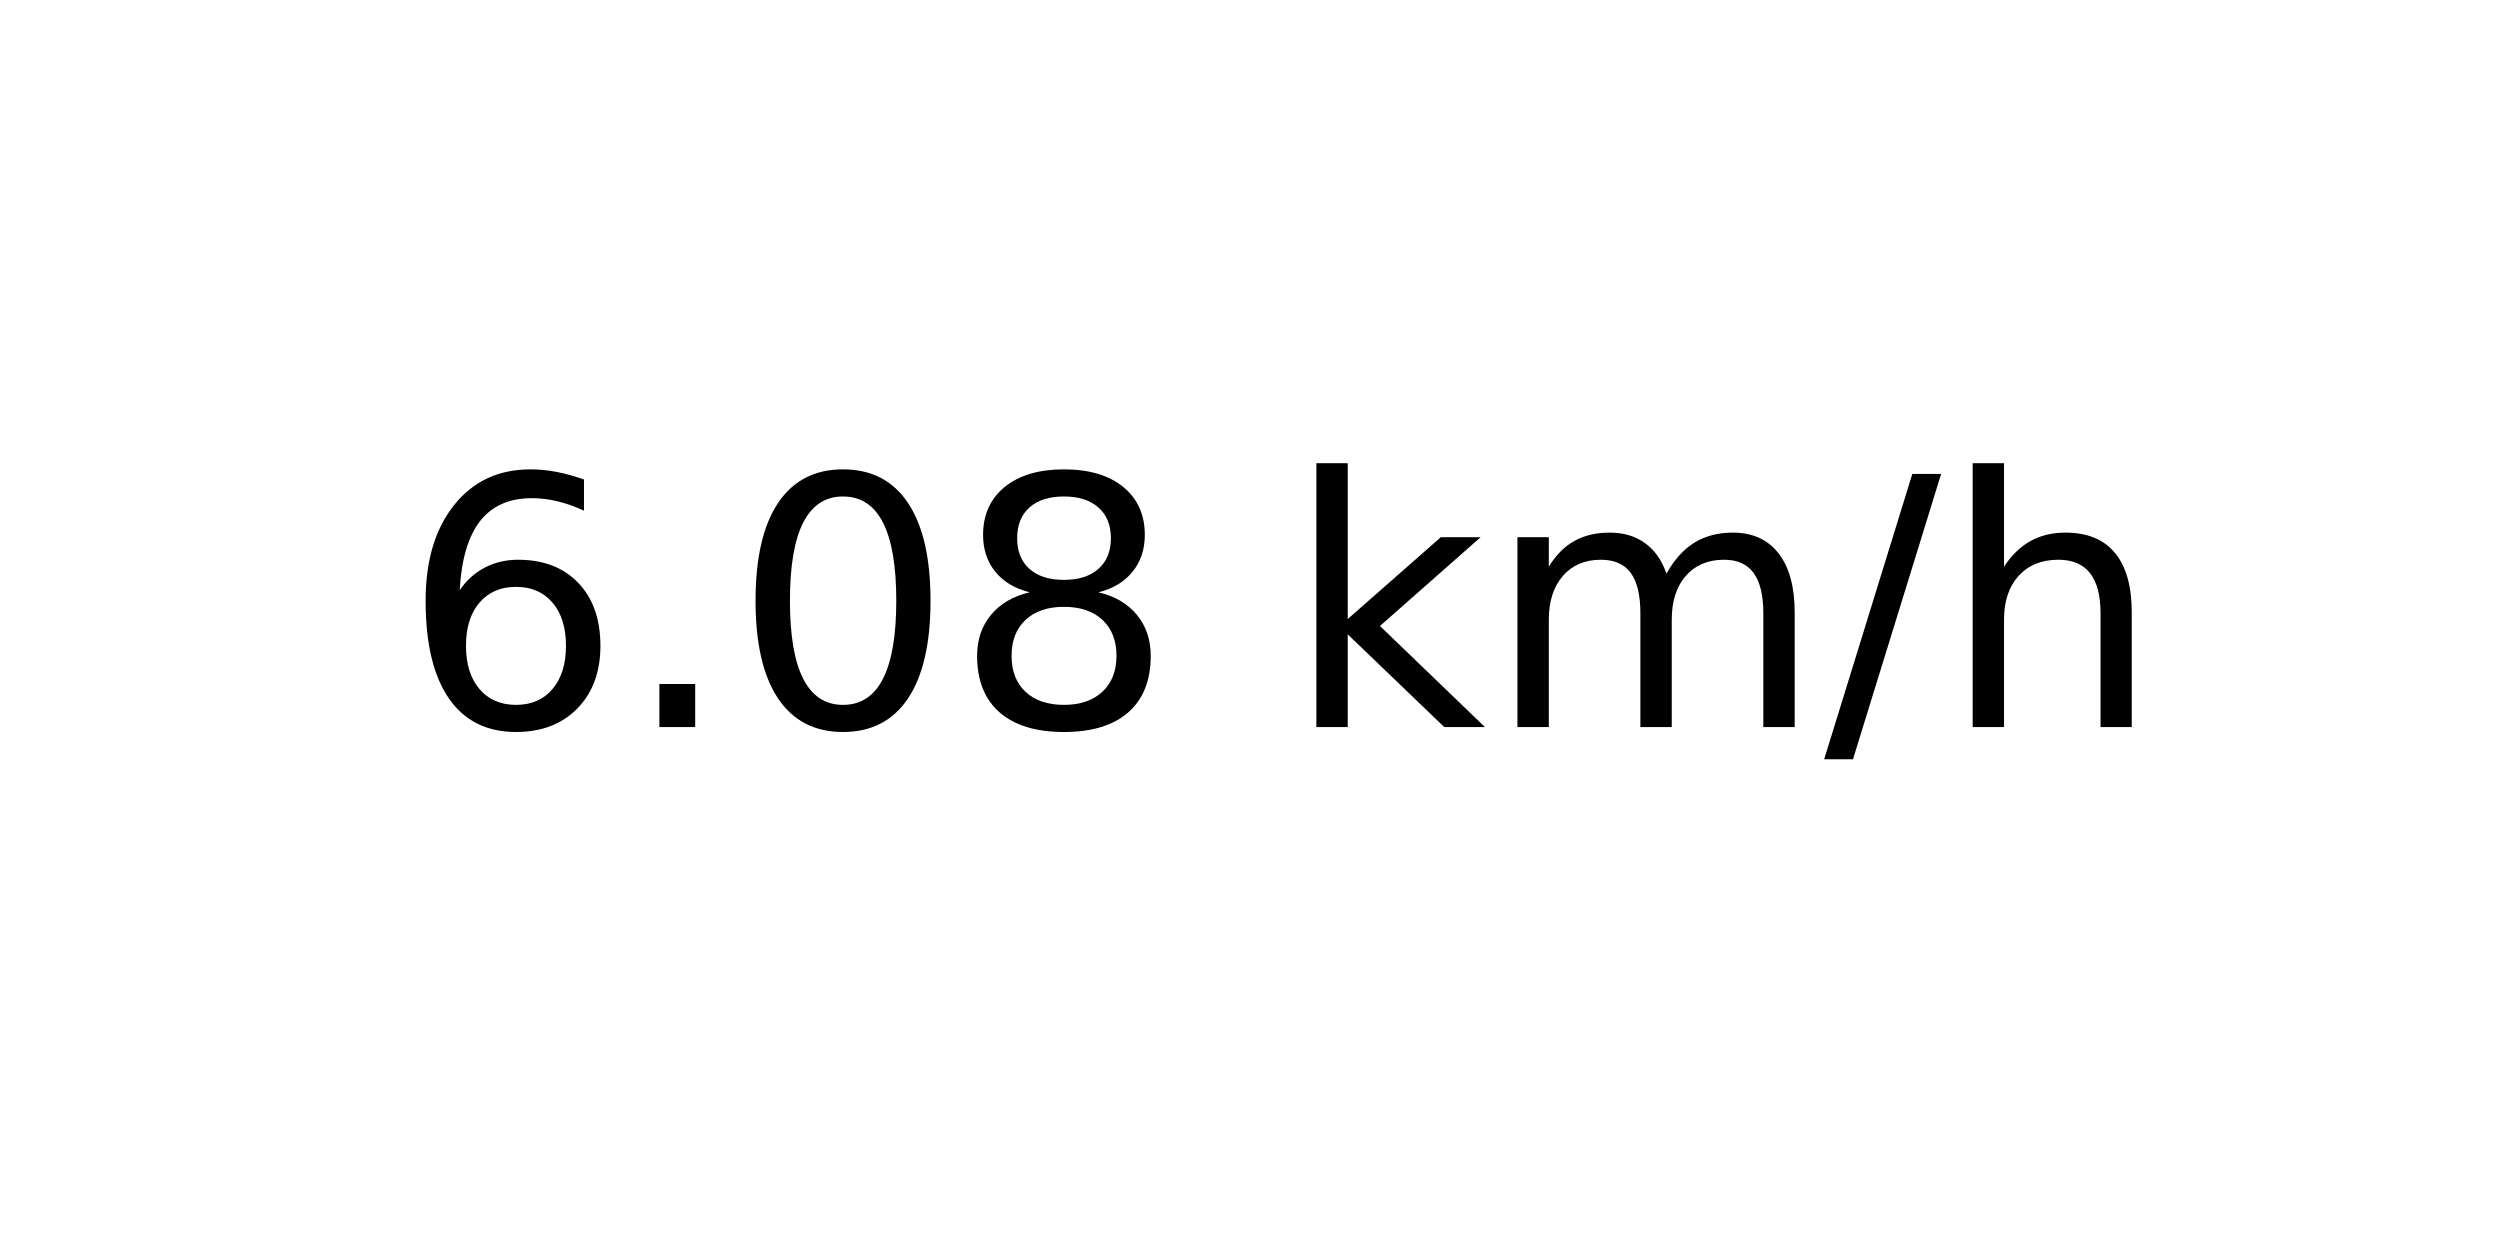
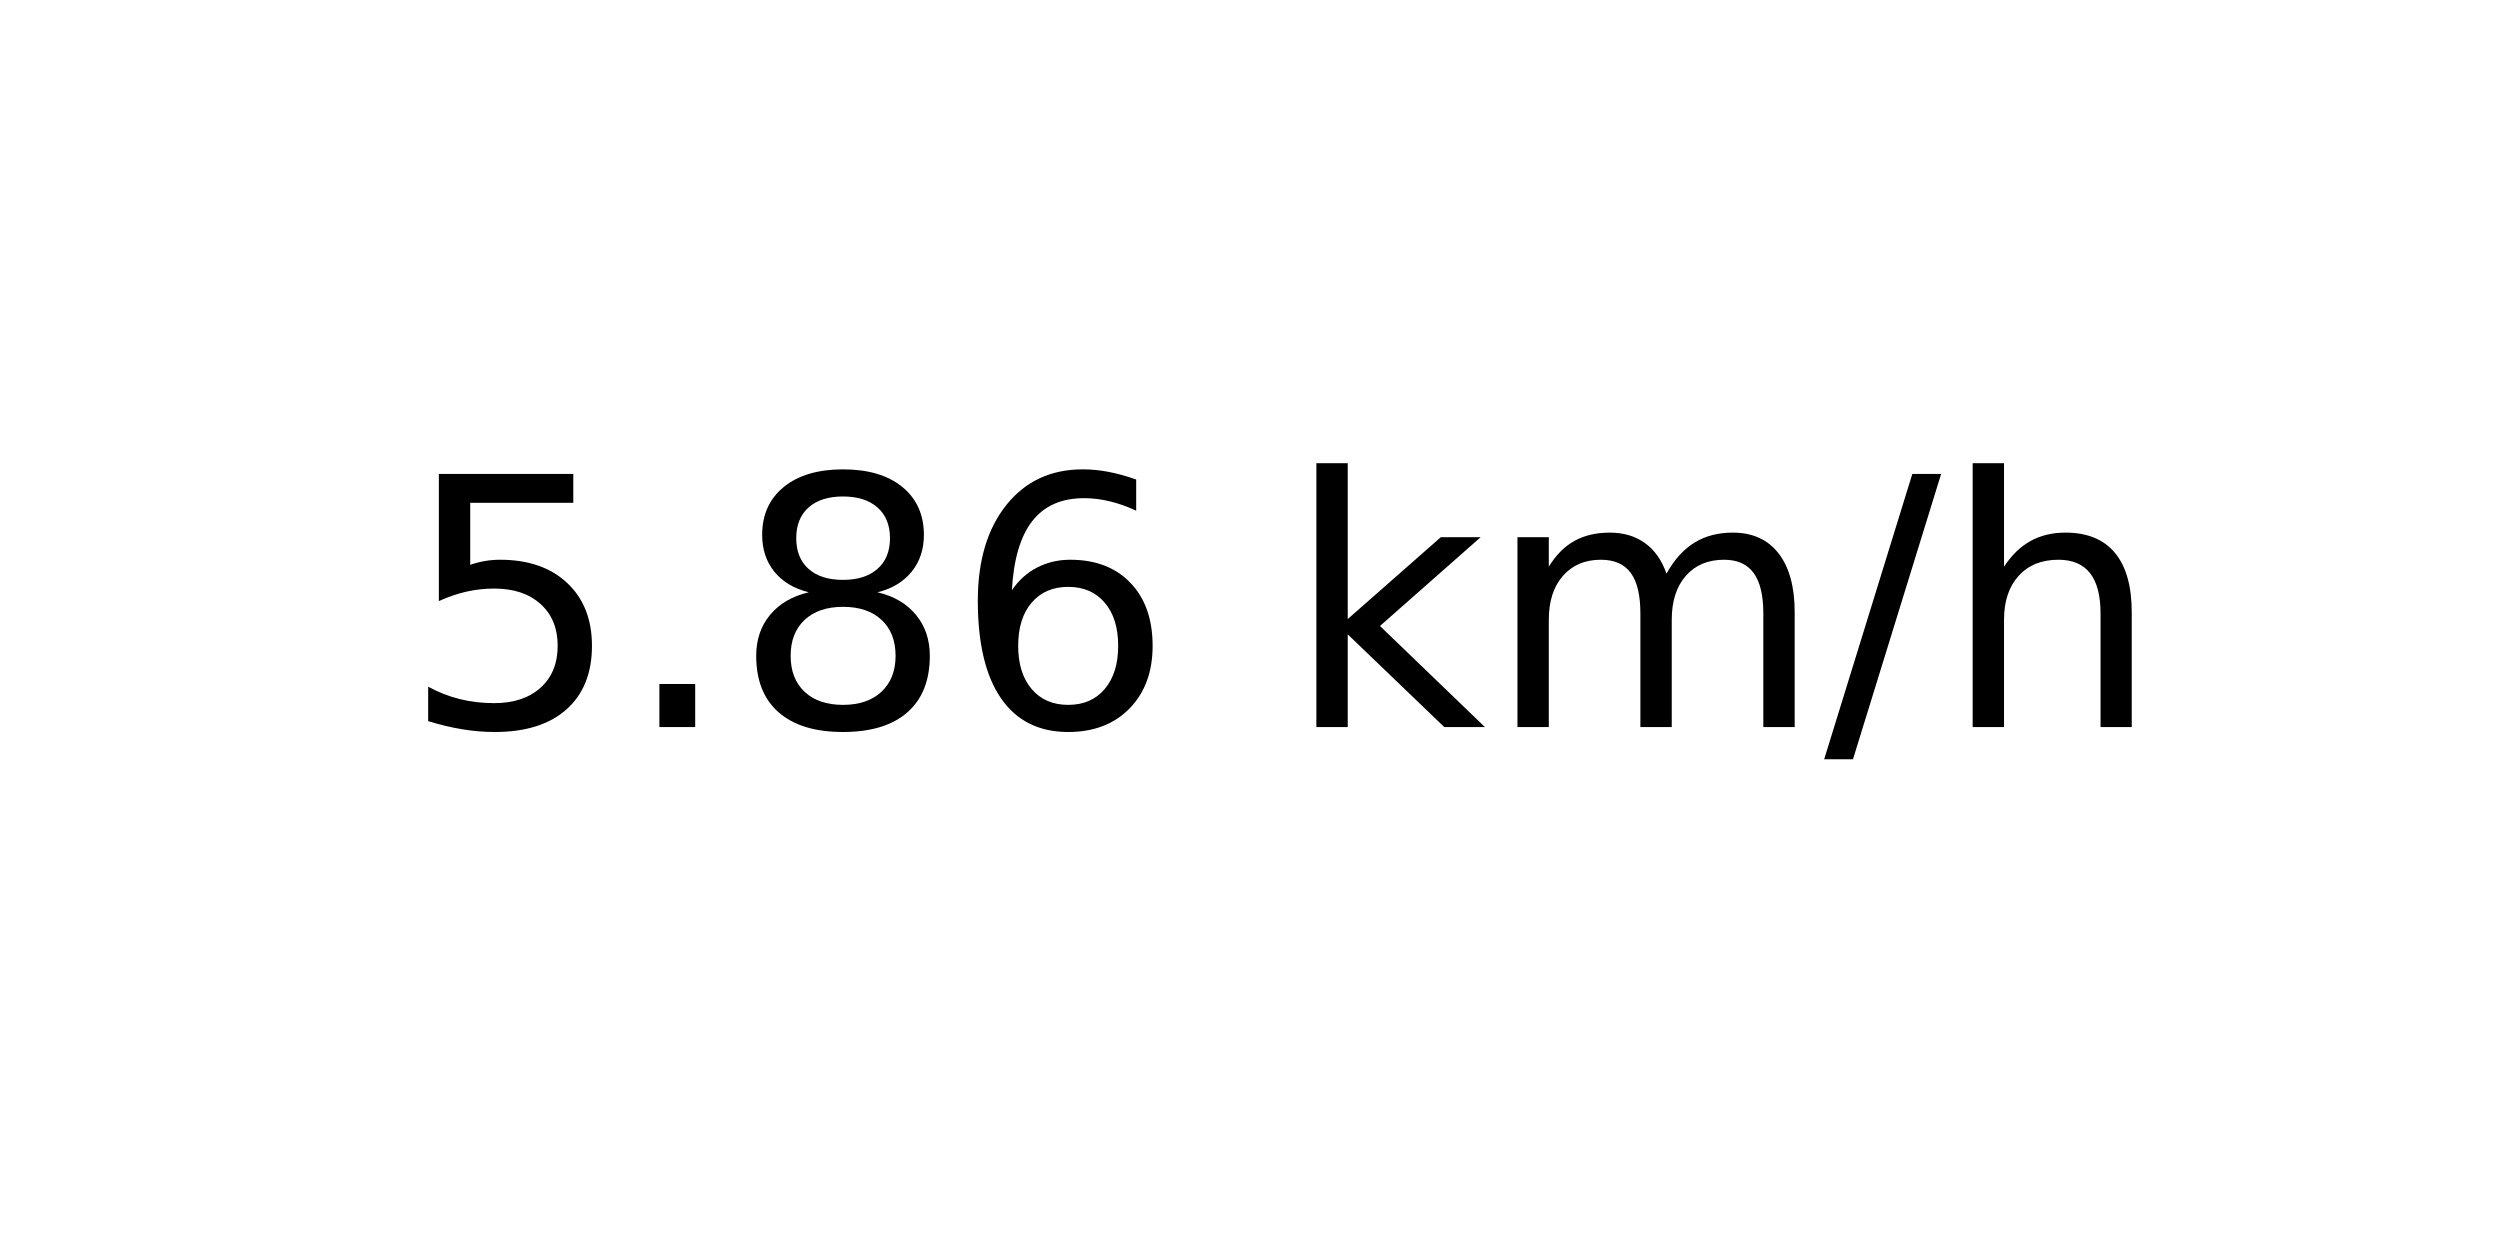
<svg xmlns="http://www.w3.org/2000/svg" xmlns:xlink="http://www.w3.org/1999/xlink" width="72pt" height="36pt" viewBox="0 0 72 36" version="1.1">
  <defs>
    <style type="text/css">*{stroke-linejoin: round; stroke-linecap: butt}</style>
  </defs>
  <g id="figure_1">
    <g id="axes_1">
      <g id="text_1">
        <g transform="translate(11.55937 20.93937) scale(0.1 -0.1)">
          <defs>
+             <path id="DejaVuSans-35" d="M 691 4666  L 3169 4666  L 3169 4134  L 1269 4134  L 1269 2991  Q 1406 3038 1543 3061  Q 1681 3084 1819 3084  Q 2600 3084 3056 2656  Q 3513 2228 3513 1497  Q 3513 744 3044 326  Q 2575 -91 1722 -91  Q 1428 -91 1123 -41  Q 819 9 494 109  L 494 744  Q 775 591 1075 516  Q 1375 441 1709 441  Q 2250 441 2565 725  Q 2881 1009 2881 1497  Q 2881 1984 2565 2268  Q 2250 2553 1709 2553  Q 1456 2553 1204 2497  Q 953 2441 691 2322  L 691 4666  z " transform="scale(0.015625)" />
+             <path id="DejaVuSans-2e" d="M 684 794  L 1344 794  L 1344 0  L 684 0  L 684 794  z " transform="scale(0.015625)" />
+             <path id="DejaVuSans-38" d="M 2034 2216  Q 1584 2216 1326 1975  Q 1069 1734 1069 1313  Q 1069 891 1326 650  Q 1584 409 2034 409  Q 2484 409 2743 651  Q 3003 894 3003 1313  Q 3003 1734 2745 1975  Q 2488 2216 2034 2216  z M 1403 2484  Q 997 2584 770 2862  Q 544 3141 544 3541  Q 544 4100 942 4425  Q 1341 4750 2034 4750  Q 2731 4750 3128 4425  Q 3525 4100 3525 3541  Q 3525 3141 3298 2862  Q 3072 2584 2669 2484  Q 3125 2378 3379 2068  Q 3634 1759 3634 1313  Q 3634 634 3220 271  Q 2806 -91 2034 -91  Q 1263 -91 848 271  Q 434 634 434 1313  Q 434 1759 690 2068  Q 947 2378 1403 2484  z M 1172 3481  Q 1172 3119 1398 2916  Q 1625 2713 2034 2713  Q 2441 2713 2670 2916  Q 2900 3119 2900 3481  Q 2900 3844 2670 4047  Q 2441 4250 2034 4250  Q 1625 4250 1398 4047  Q 1172 3844 1172 3481  z " transform="scale(0.015625)" />
            <path id="DejaVuSans-36" d="M 2113 2584  Q 1688 2584 1439 2293  Q 1191 2003 1191 1497  Q 1191 994 1439 701  Q 1688 409 2113 409  Q 2538 409 2786 701  Q 3034 994 3034 1497  Q 3034 2003 2786 2293  Q 2538 2584 2113 2584  z M 3366 4563  L 3366 3988  Q 3128 4100 2886 4159  Q 2644 4219 2406 4219  Q 1781 4219 1451 3797  Q 1122 3375 1075 2522  Q 1259 2794 1537 2939  Q 1816 3084 2150 3084  Q 2853 3084 3261 2657  Q 3669 2231 3669 1497  Q 3669 778 3244 343  Q 2819 -91 2113 -91  Q 1303 -91 875 529  Q 447 1150 447 2328  Q 447 3434 972 4092  Q 1497 4750 2381 4750  Q 2619 4750 2861 4703  Q 3103 4656 3366 4563  z " transform="scale(0.015625)" />
-             <path id="DejaVuSans-2e" d="M 684 794  L 1344 794  L 1344 0  L 684 0  L 684 794  z " transform="scale(0.015625)" />
-             <path id="DejaVuSans-30" d="M 2034 4250  Q 1547 4250 1301 3770  Q 1056 3291 1056 2328  Q 1056 1369 1301 889  Q 1547 409 2034 409  Q 2525 409 2770 889  Q 3016 1369 3016 2328  Q 3016 3291 2770 3770  Q 2525 4250 2034 4250  z M 2034 4750  Q 2819 4750 3233 4129  Q 3647 3509 3647 2328  Q 3647 1150 3233 529  Q 2819 -91 2034 -91  Q 1250 -91 836 529  Q 422 1150 422 2328  Q 422 3509 836 4129  Q 1250 4750 2034 4750  z " transform="scale(0.015625)" />
-             <path id="DejaVuSans-38" d="M 2034 2216  Q 1584 2216 1326 1975  Q 1069 1734 1069 1313  Q 1069 891 1326 650  Q 1584 409 2034 409  Q 2484 409 2743 651  Q 3003 894 3003 1313  Q 3003 1734 2745 1975  Q 2488 2216 2034 2216  z M 1403 2484  Q 997 2584 770 2862  Q 544 3141 544 3541  Q 544 4100 942 4425  Q 1341 4750 2034 4750  Q 2731 4750 3128 4425  Q 3525 4100 3525 3541  Q 3525 3141 3298 2862  Q 3072 2584 2669 2484  Q 3125 2378 3379 2068  Q 3634 1759 3634 1313  Q 3634 634 3220 271  Q 2806 -91 2034 -91  Q 1263 -91 848 271  Q 434 634 434 1313  Q 434 1759 690 2068  Q 947 2378 1403 2484  z M 1172 3481  Q 1172 3119 1398 2916  Q 1625 2713 2034 2713  Q 2441 2713 2670 2916  Q 2900 3119 2900 3481  Q 2900 3844 2670 4047  Q 2441 4250 2034 4250  Q 1625 4250 1398 4047  Q 1172 3844 1172 3481  z " transform="scale(0.015625)" />
            <path id="DejaVuSans-20" transform="scale(0.015625)" />
            <path id="DejaVuSans-6b" d="M 581 4863  L 1159 4863  L 1159 1991  L 2875 3500  L 3609 3500  L 1753 1863  L 3688 0  L 2938 0  L 1159 1709  L 1159 0  L 581 0  L 581 4863  z " transform="scale(0.015625)" />
            <path id="DejaVuSans-6d" d="M 3328 2828  Q 3544 3216 3844 3400  Q 4144 3584 4550 3584  Q 5097 3584 5394 3201  Q 5691 2819 5691 2113  L 5691 0  L 5113 0  L 5113 2094  Q 5113 2597 4934 2840  Q 4756 3084 4391 3084  Q 3944 3084 3684 2787  Q 3425 2491 3425 1978  L 3425 0  L 2847 0  L 2847 2094  Q 2847 2600 2669 2842  Q 2491 3084 2119 3084  Q 1678 3084 1418 2786  Q 1159 2488 1159 1978  L 1159 0  L 581 0  L 581 3500  L 1159 3500  L 1159 2956  Q 1356 3278 1631 3431  Q 1906 3584 2284 3584  Q 2666 3584 2933 3390  Q 3200 3197 3328 2828  z " transform="scale(0.015625)" />
            <path id="DejaVuSans-2f" d="M 1625 4666  L 2156 4666  L 531 -594  L 0 -594  L 1625 4666  z " transform="scale(0.015625)" />
            <path id="DejaVuSans-68" d="M 3513 2113  L 3513 0  L 2938 0  L 2938 2094  Q 2938 2591 2744 2837  Q 2550 3084 2163 3084  Q 1697 3084 1428 2787  Q 1159 2491 1159 1978  L 1159 0  L 581 0  L 581 4863  L 1159 4863  L 1159 2956  Q 1366 3272 1645 3428  Q 1925 3584 2291 3584  Q 2894 3584 3203 3211  Q 3513 2838 3513 2113  z " transform="scale(0.015625)" />
          </defs>
-           <use xlink:href="#DejaVuSans-36" />
+           <use xlink:href="#DejaVuSans-35" />
          <use xlink:href="#DejaVuSans-2e" x="63.623" />
-           <use xlink:href="#DejaVuSans-30" x="95.41" />
-           <use xlink:href="#DejaVuSans-38" x="159.033" />
+           <use xlink:href="#DejaVuSans-38" x="95.41" />
+           <use xlink:href="#DejaVuSans-36" x="159.033" />
          <use xlink:href="#DejaVuSans-20" x="222.656" />
          <use xlink:href="#DejaVuSans-6b" x="254.443" />
          <use xlink:href="#DejaVuSans-6d" x="312.354" />
          <use xlink:href="#DejaVuSans-2f" x="409.766" />
          <use xlink:href="#DejaVuSans-68" x="443.457" />
        </g>
      </g>
    </g>
  </g>
</svg>
